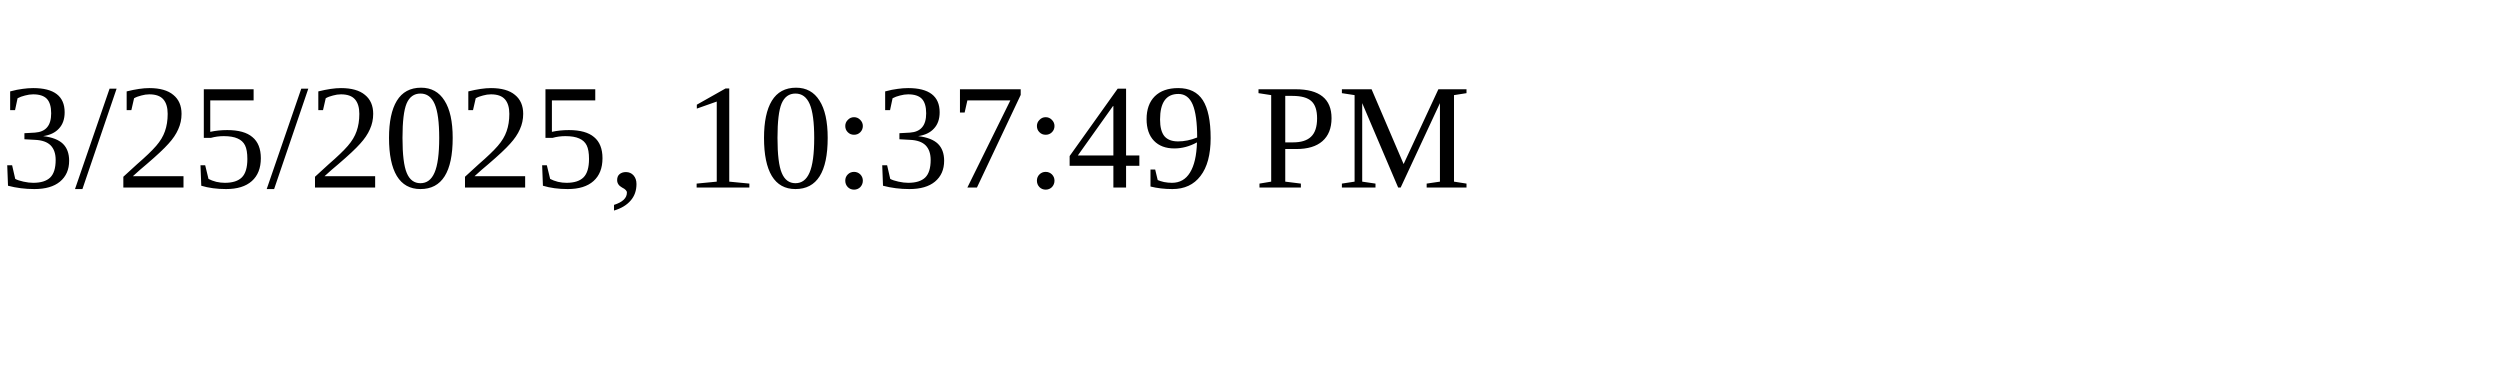
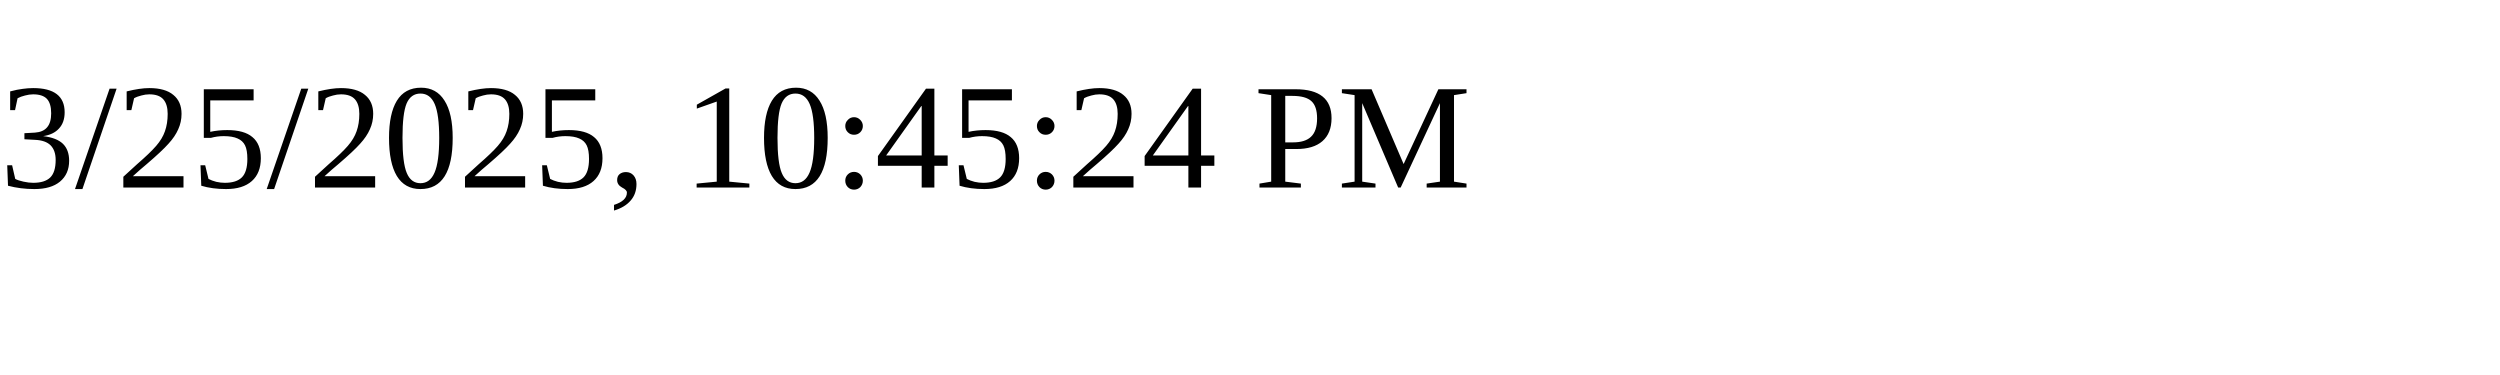
<svg xmlns="http://www.w3.org/2000/svg" height="30" width="200">
-   <text x="0" y="15">3/25/2025, 10:37:49 PM</text>
+   <text x="0" y="15">3/25/2025, 10:45:24 PM</text>
</svg>
